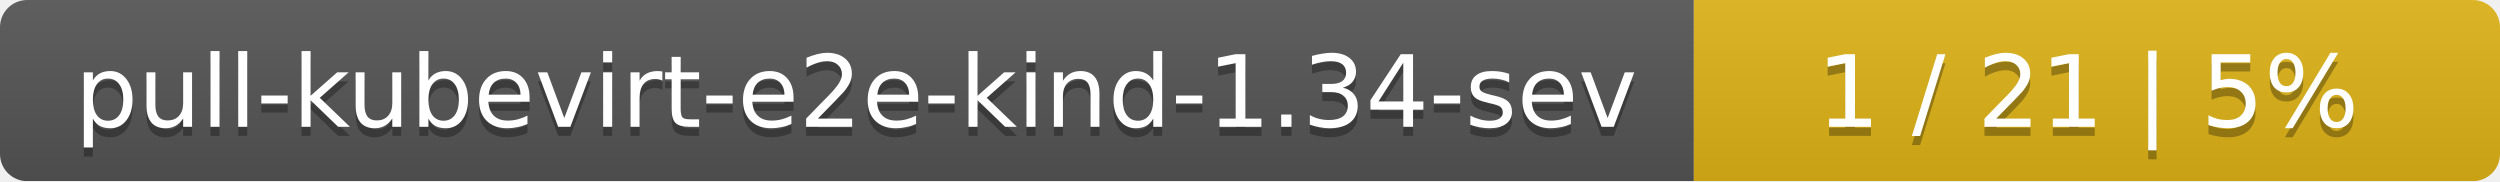
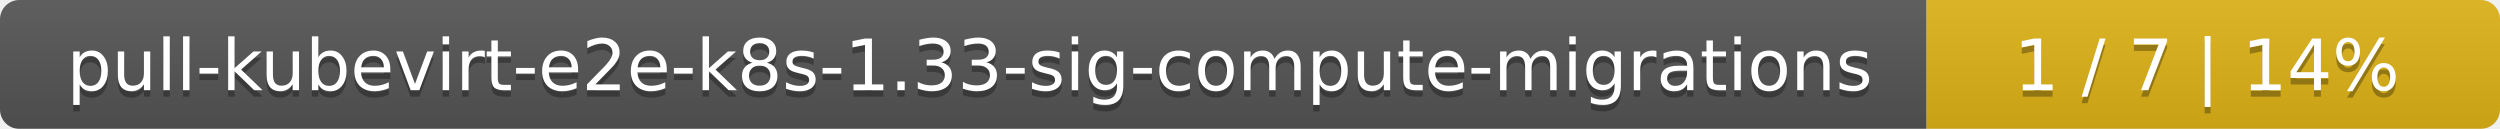
- <svg xmlns="http://www.w3.org/2000/svg" width="276" height="20">
+ <svg xmlns="http://www.w3.org/2000/svg" width="388" height="20">
  <linearGradient id="smooth" x2="0" y2="100%">
    <stop offset="0" stop-color="#bbb" stop-opacity=".1" />
    <stop offset="1" stop-opacity=".1" />
  </linearGradient>
  <mask id="round">
-     <rect width="276" height="20" rx="3" fill="#fff" />
+     <rect width="388" height="20" rx="3" fill="#fff" />
  </mask>
  <g mask="url(#round)">
-     <rect width="187" height="20" fill="#555" />
-     <rect x="187" width="89" height="20" fill="#dfb317" />
-     <rect width="276" height="20" fill="url(#smooth)" />
+     <rect width="299" height="20" fill="#555" />
+     <rect x="299" width="89" height="20" fill="#dfb317" />
+     <rect width="388" height="20" fill="url(#smooth)" />
  </g>
  <g fill="#fff" text-anchor="middle" font-family="DejaVu Sans,Verdana,Geneva,sans-serif" font-size="11">
-     <text x="94.5" y="15" fill="#010101" fill-opacity=".3">pull-kubevirt-e2e-kind-1.34-sev</text>
-     <text x="94.5" y="14">pull-kubevirt-e2e-kind-1.34-sev</text>
-     <text x="230.5" y="15" fill="#010101" fill-opacity=".3">1 / 21    |    5%</text>
-     <text x="230.5" y="14">1 / 21    |    5%</text>
+     <text x="150.5" y="15" fill="#010101" fill-opacity=".3">pull-kubevirt-e2e-k8s-1.33-sig-compute-migrations</text>
+     <text x="150.5" y="14">pull-kubevirt-e2e-k8s-1.33-sig-compute-migrations</text>
+     <text x="342.5" y="15" fill="#010101" fill-opacity=".3">1 / 7    |    14%</text>
+     <text x="342.5" y="14">1 / 7    |    14%</text>
  </g>
</svg>
